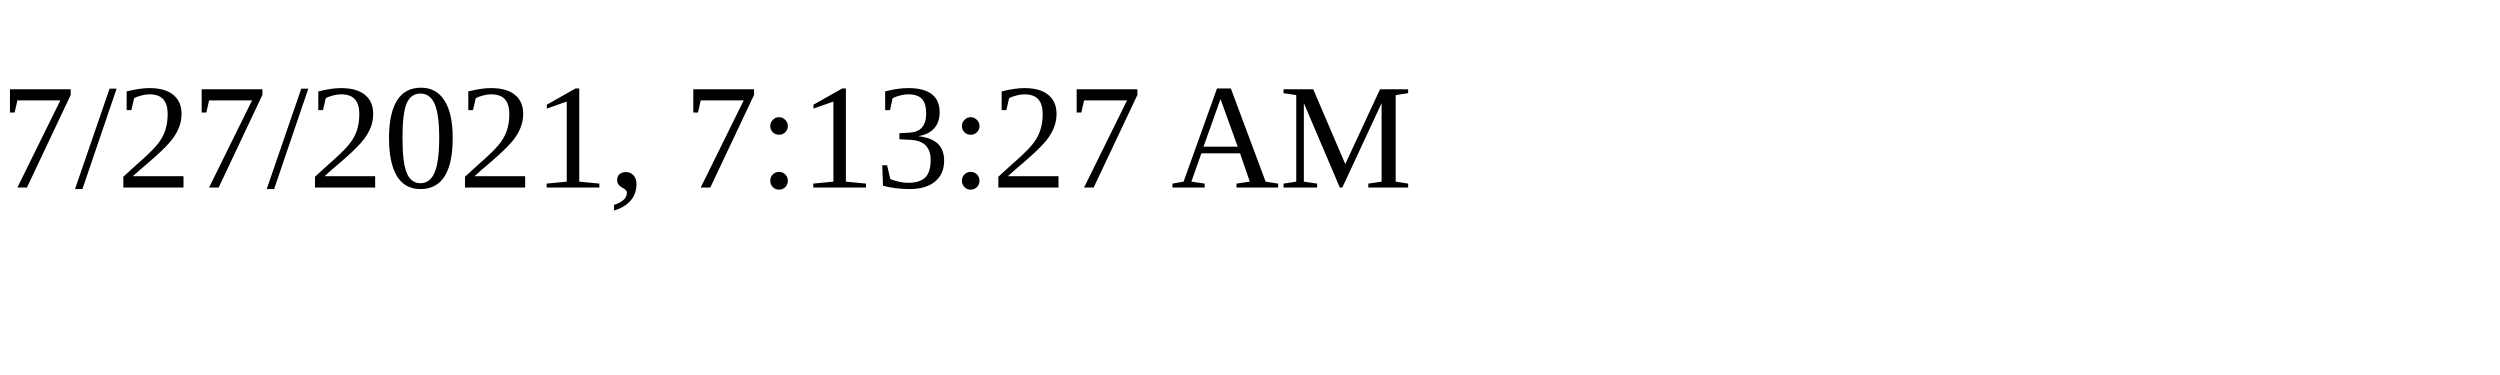
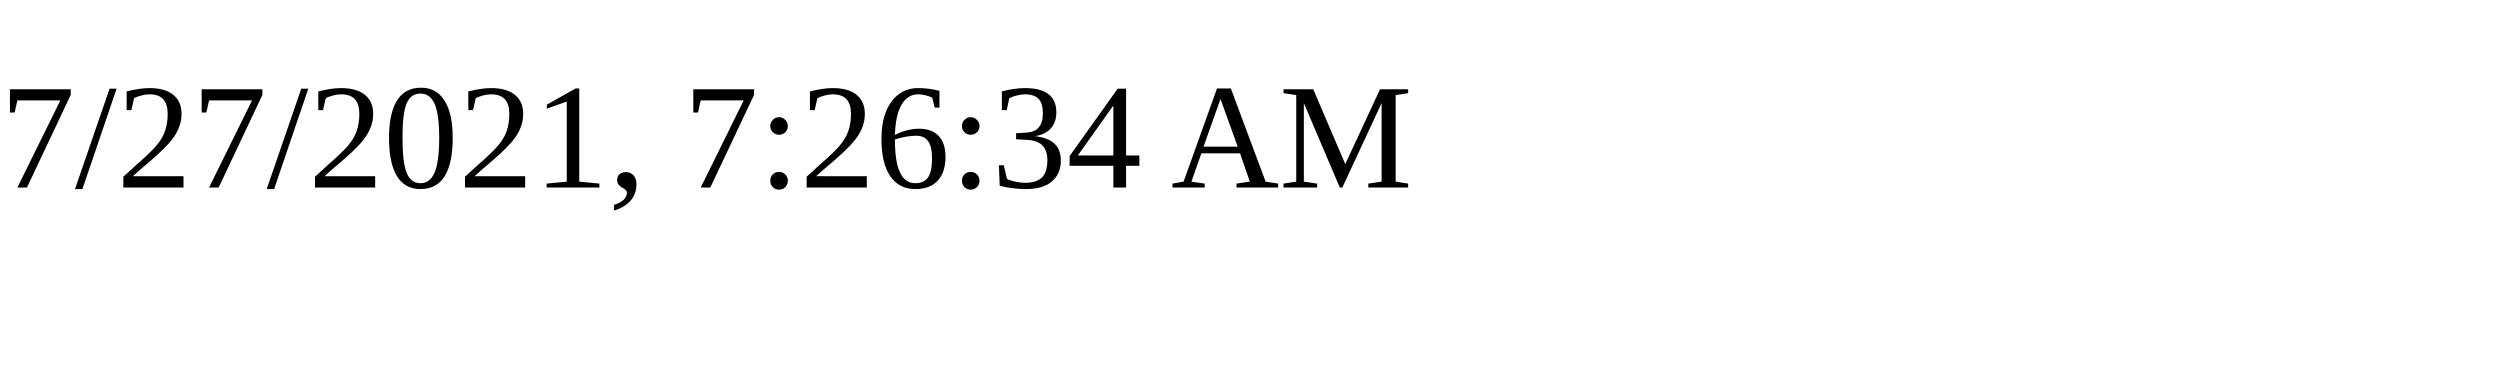
<svg xmlns="http://www.w3.org/2000/svg" height="30" width="200">
-   <text x="0" y="15">7/27/2021, 7:13:27 AM</text>
+   <text x="0" y="15">7/27/2021, 7:26:34 AM</text>
</svg>
